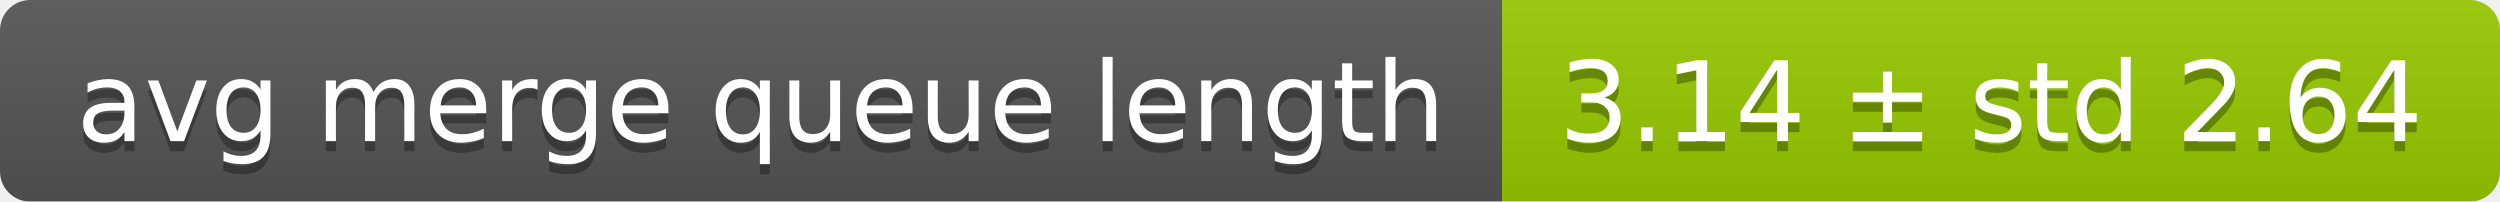
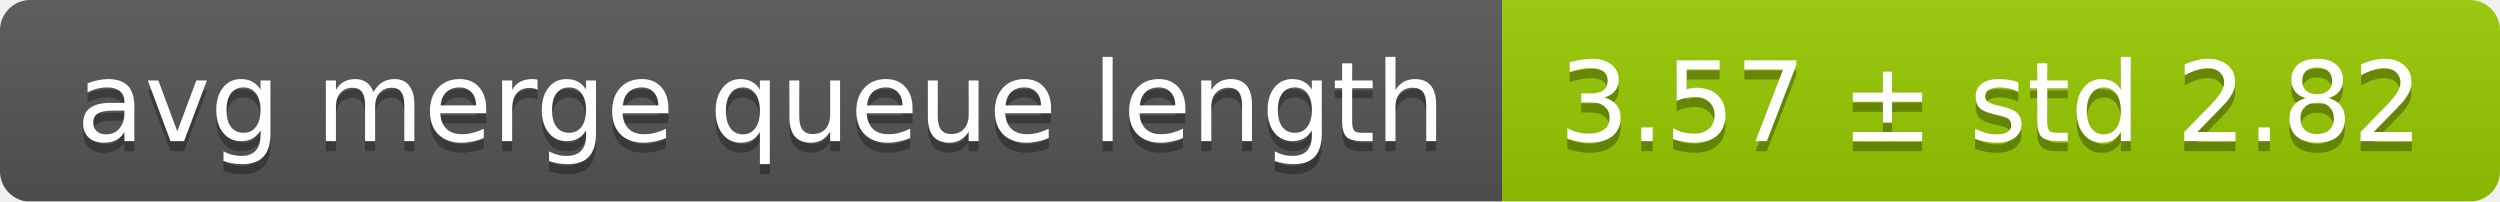
<svg xmlns="http://www.w3.org/2000/svg" width="248" height="20">
  <linearGradient id="smooth" x2="0" y2="100%">
    <stop offset="0" stop-color="#bbb" stop-opacity=".1" />
    <stop offset="1" stop-opacity=".1" />
  </linearGradient>
  <mask id="round">
    <rect width="248" height="20" rx="3" fill="#fff" />
  </mask>
  <g mask="url(#round)">
    <rect width="149" height="20" fill="#555" />
    <rect x="149" width="99" height="20" fill="#97ca00" />
    <rect width="248" height="20" fill="url(#smooth)" />
  </g>
  <g fill="#fff" text-anchor="middle" font-family="DejaVu Sans,Verdana,Geneva,sans-serif" font-size="11">
    <text x="75.5" y="15" fill="#010101" fill-opacity=".3">avg merge queue length</text>
    <text x="75.5" y="14">avg merge queue length</text>
-     <text x="197.5" y="15" fill="#010101" fill-opacity=".3">3.14 ± std 2.64</text>
-     <text x="197.5" y="14">3.14 ± std 2.64</text>
+     <text x="197.5" y="15" fill="#010101" fill-opacity=".3">3.57 ± std 2.82</text>
+     <text x="197.5" y="14">3.57 ± std 2.82</text>
  </g>
</svg>
